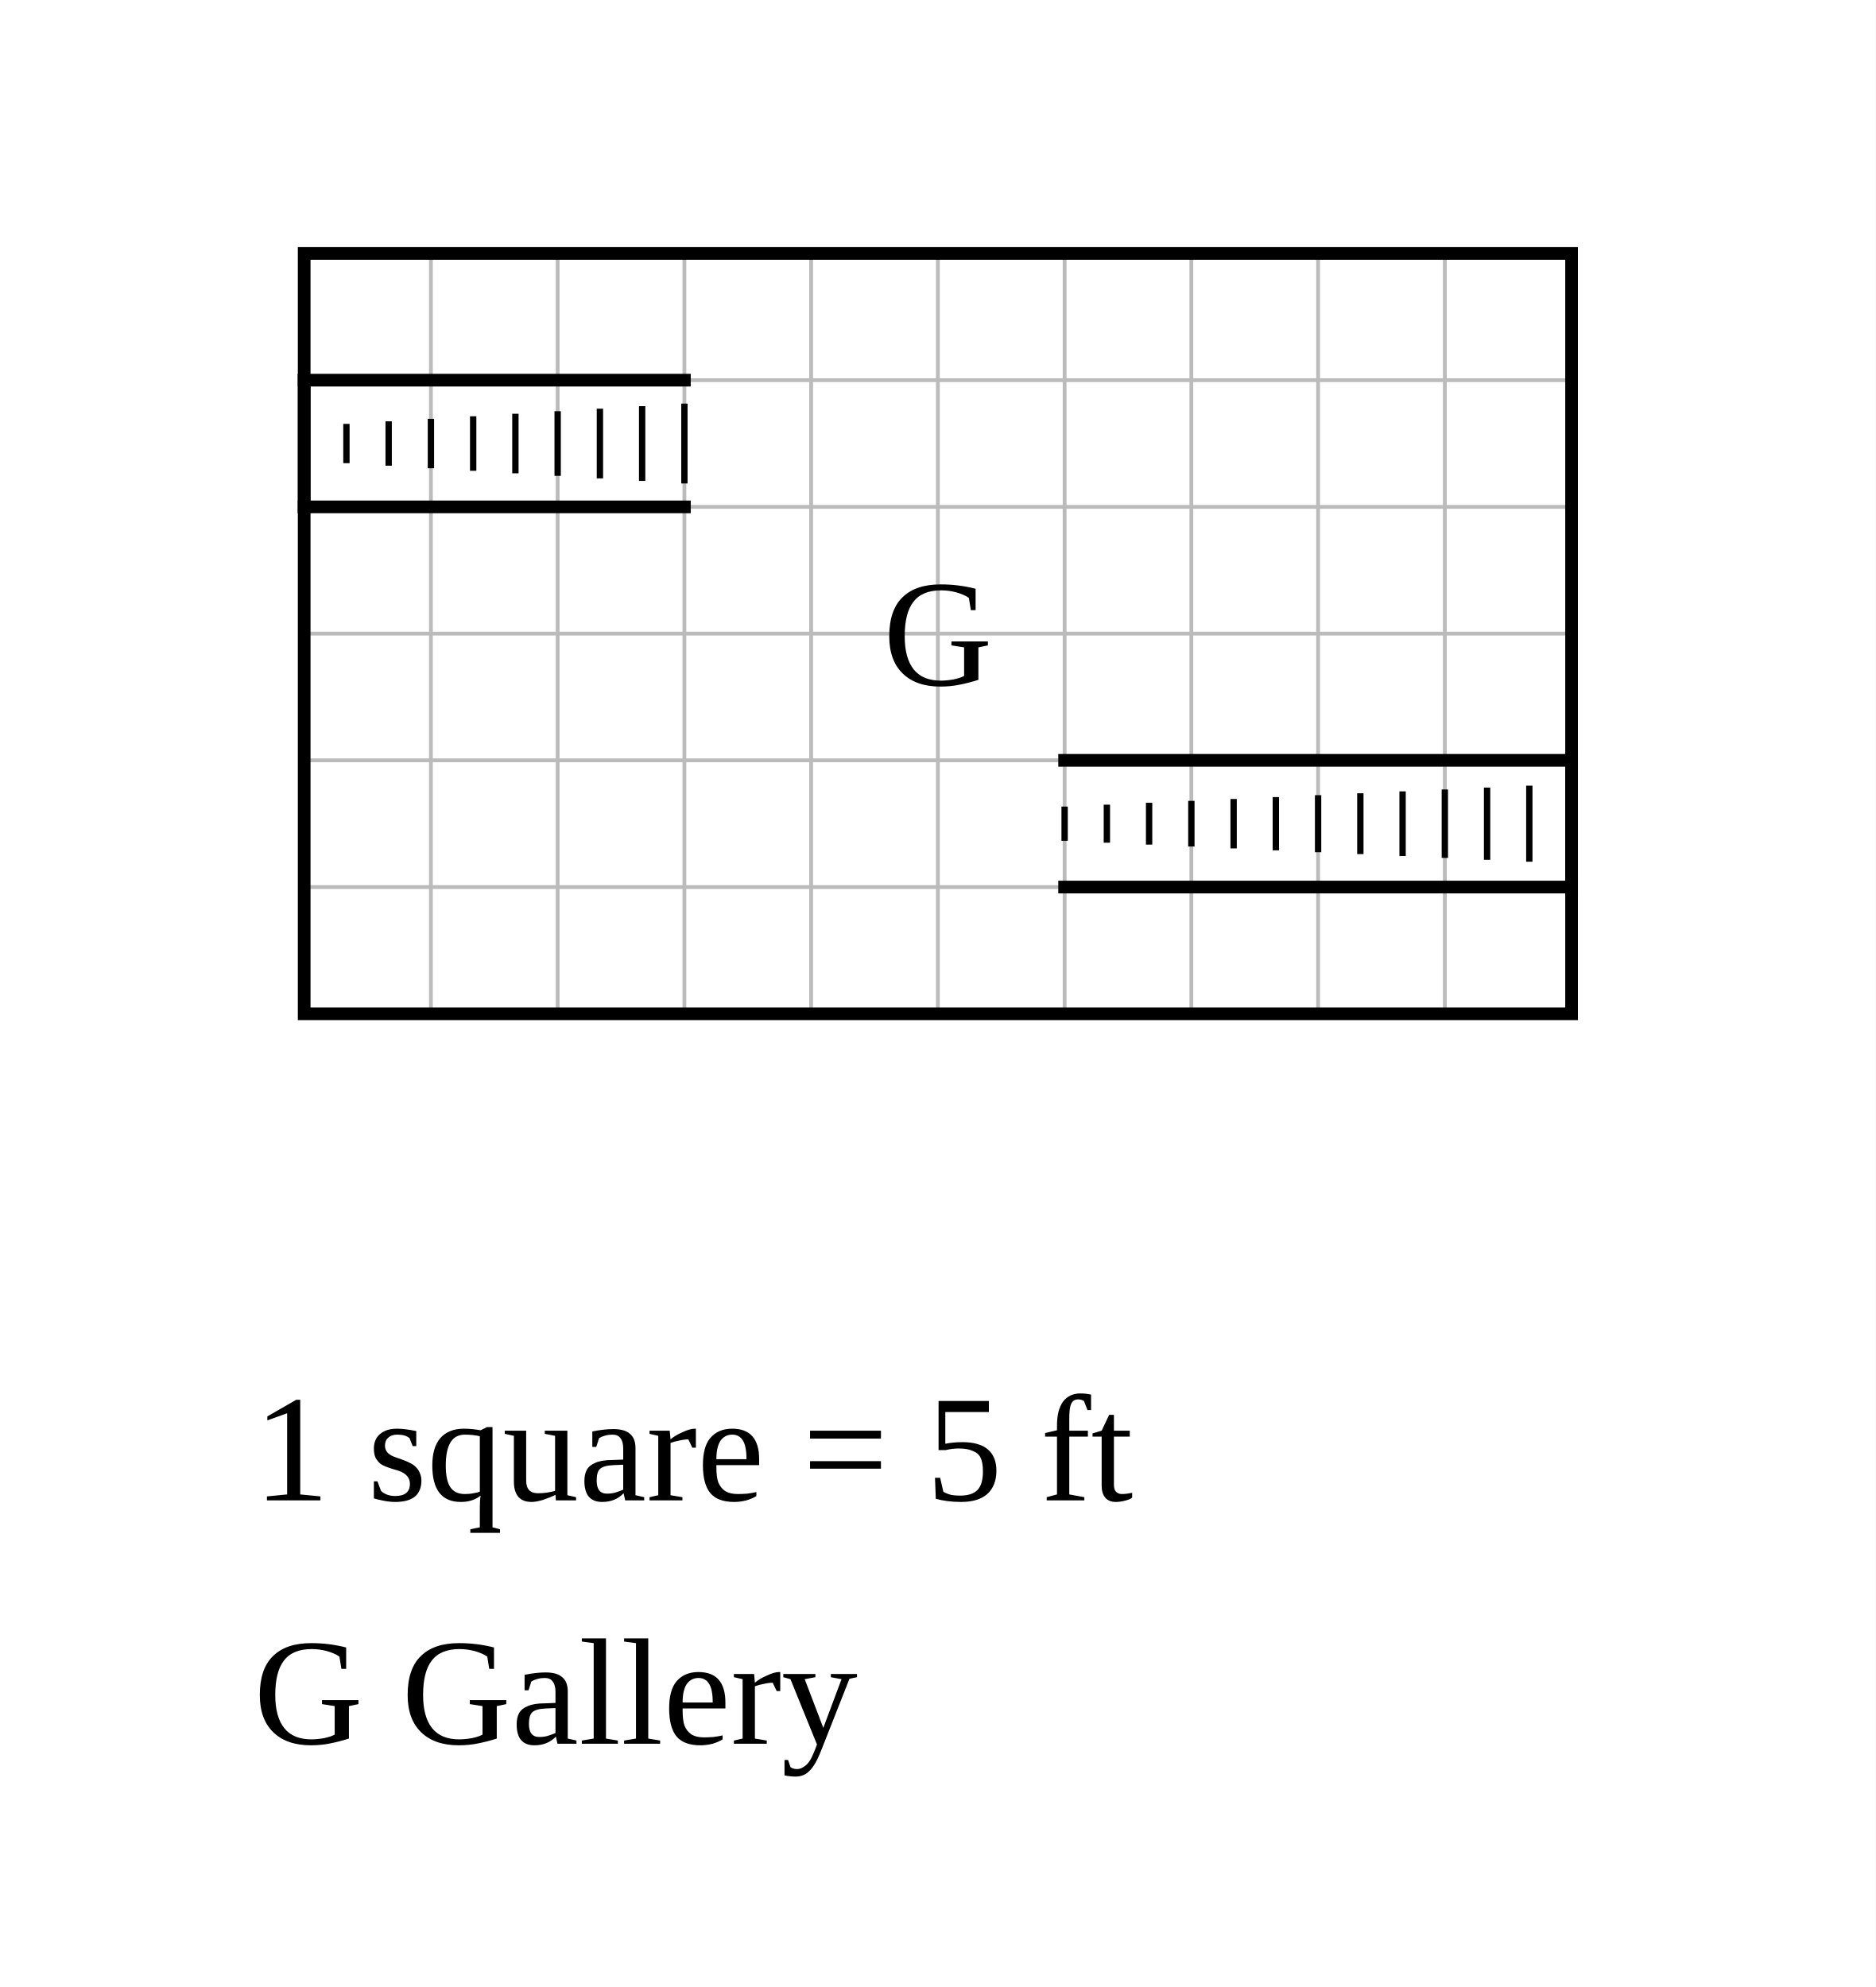
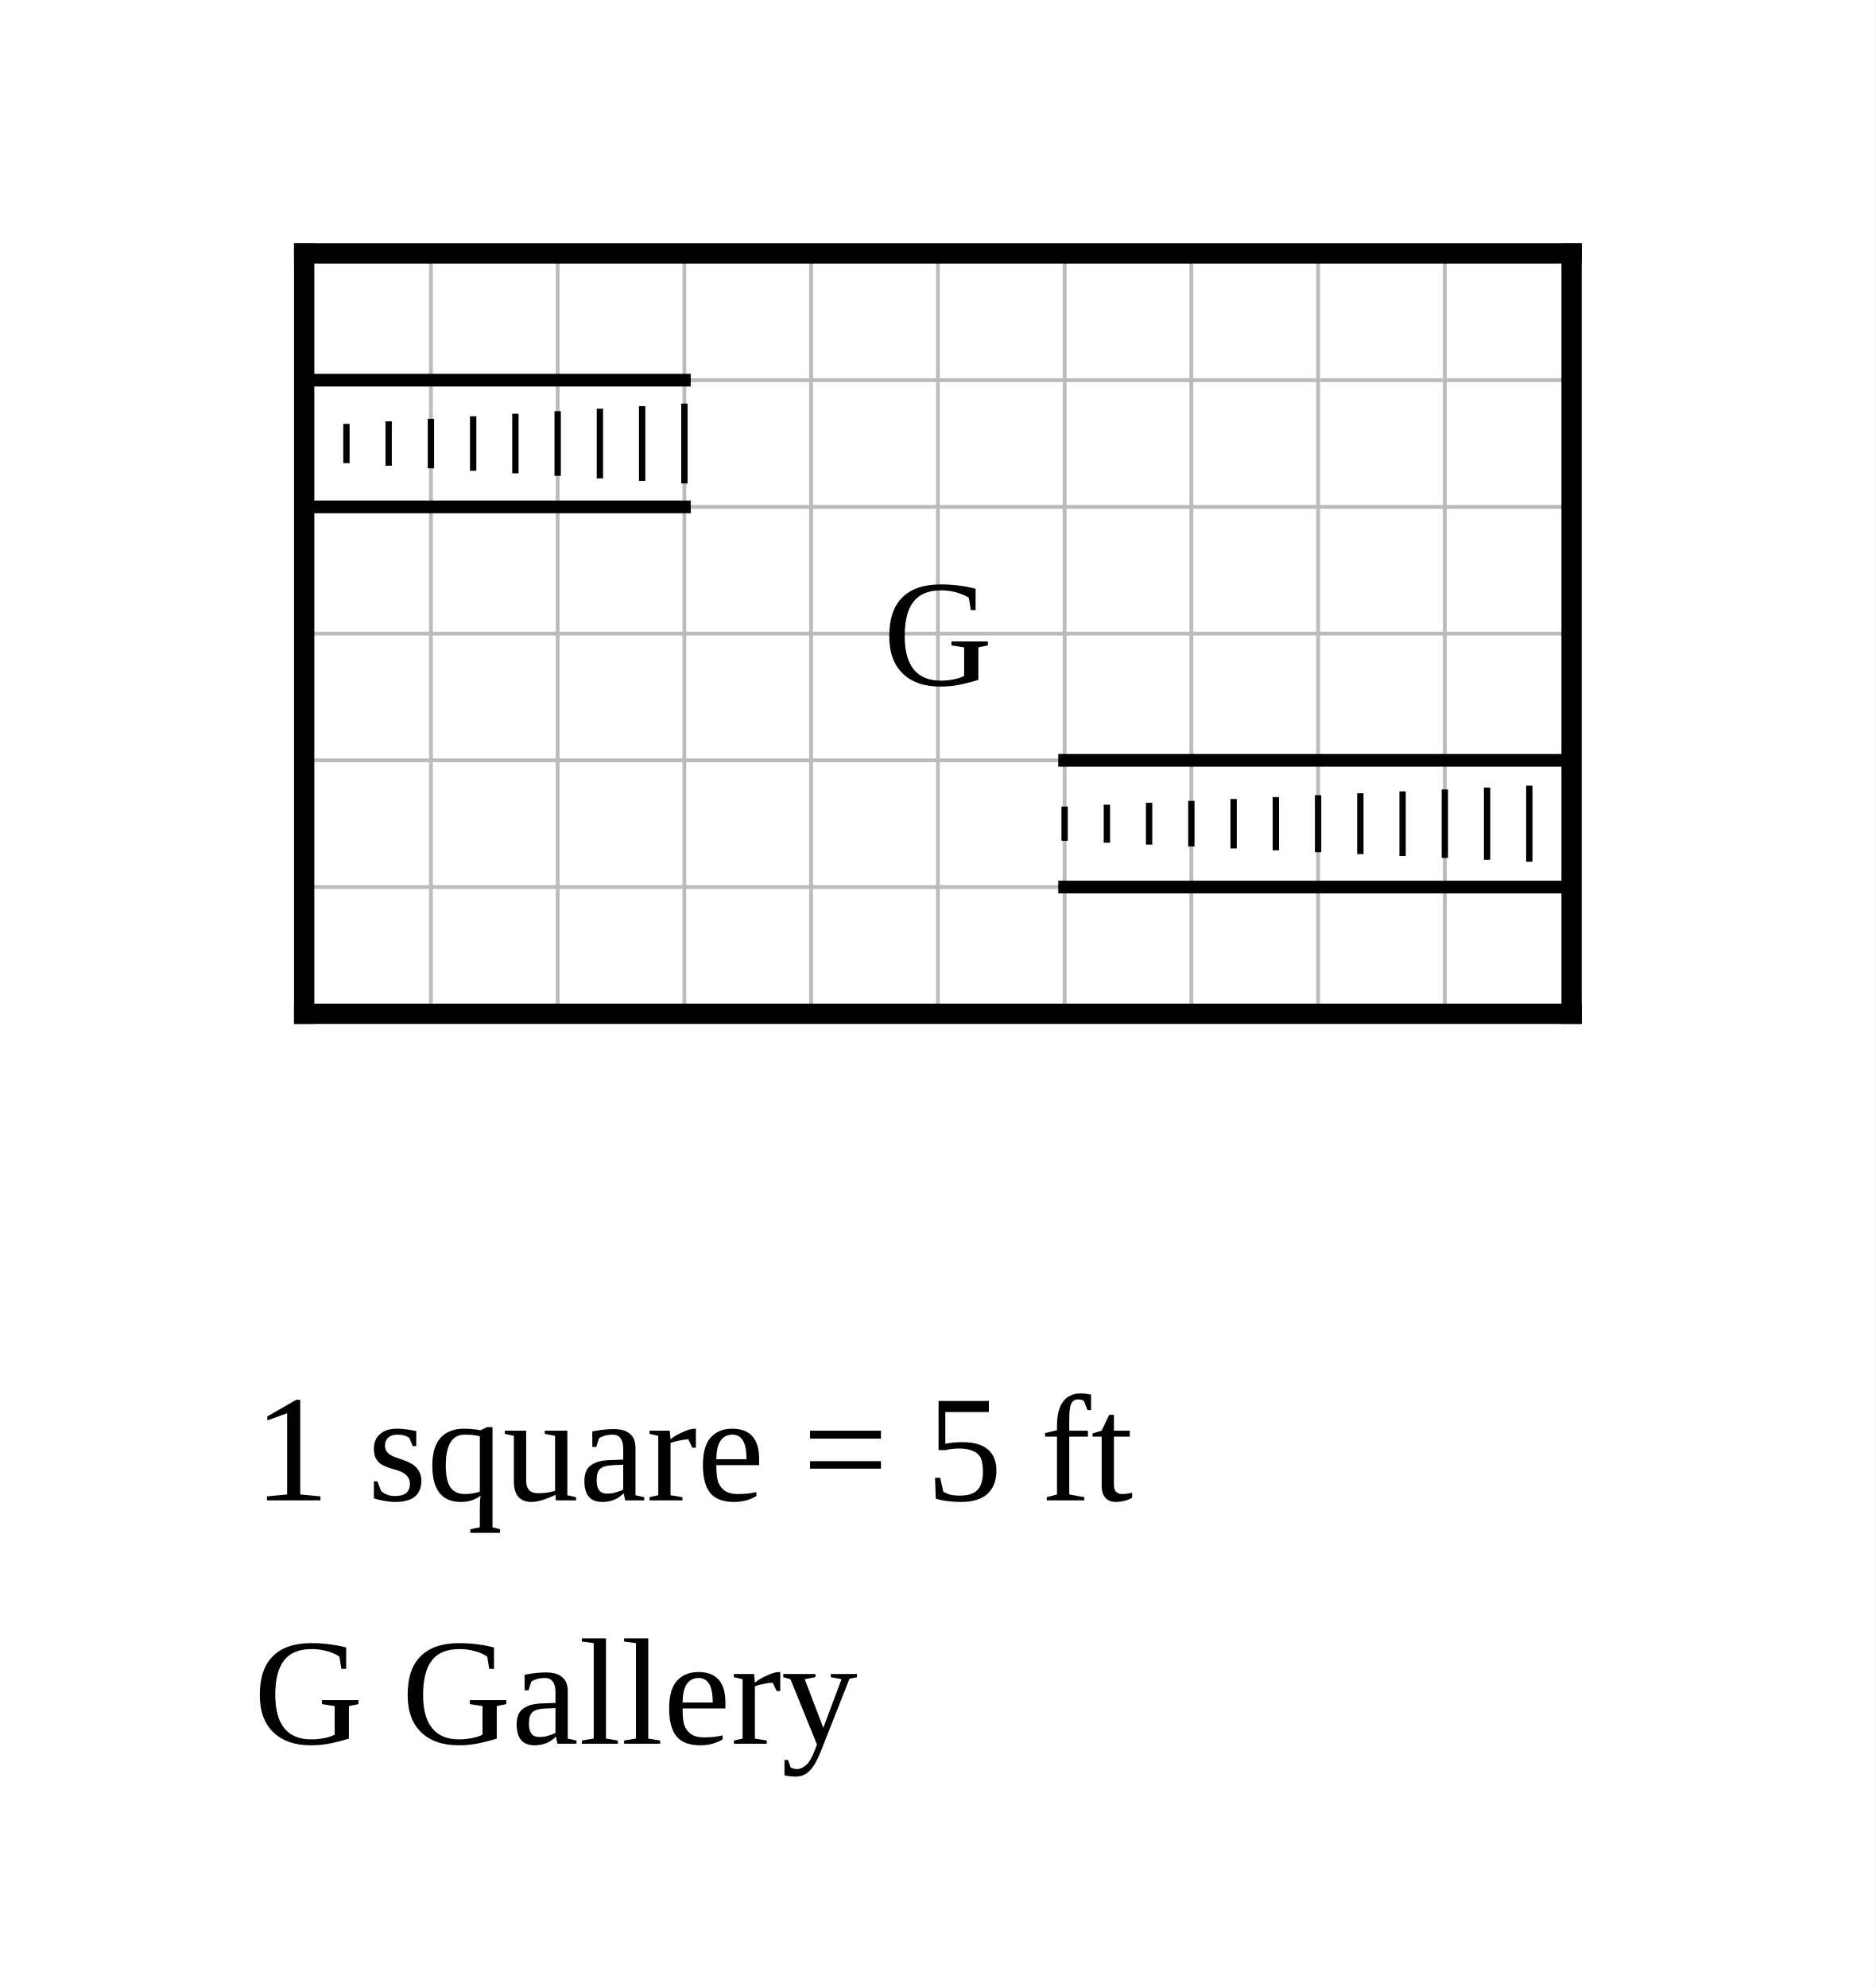
<svg xmlns="http://www.w3.org/2000/svg" width="740" height="784" viewBox="-12 -10 74 78.4">
  <rect x="-12" y="-10" width="74" height="78.4" fill="white" />
  <g stroke="#bbb" stroke-width="0.15">
    <line x1="0" y1="0" x2="0" y2="30" />
    <line x1="5" y1="0" x2="5" y2="30" />
    <line x1="10" y1="0" x2="10" y2="30" />
    <line x1="15" y1="0" x2="15" y2="30" />
    <line x1="20" y1="0" x2="20" y2="30" />
    <line x1="25" y1="0" x2="25" y2="30" />
    <line x1="30" y1="0" x2="30" y2="30" />
    <line x1="35" y1="0" x2="35" y2="30" />
    <line x1="40" y1="0" x2="40" y2="30" />
    <line x1="45" y1="0" x2="45" y2="30" />
    <line x1="50" y1="0" x2="50" y2="30" />
    <line x1="0" y1="0" x2="50" y2="0" />
    <line x1="0" y1="5" x2="50" y2="5" />
    <line x1="0" y1="10" x2="50" y2="10" />
    <line x1="0" y1="15" x2="50" y2="15" />
    <line x1="0" y1="20" x2="50" y2="20" />
    <line x1="0" y1="25" x2="50" y2="25" />
    <line x1="0" y1="30" x2="50" y2="30" />
  </g>
-   <rect data-room="gallery" x="0" y="0" width="50" height="30" fill="none" stroke="black" stroke-width="0.5" />
+   <line class="wall exterior" x1="0" y1="0" x2="0" y2="30" stroke="black" stroke-width="0.8" stroke-linecap="square" />
+   <line class="wall exterior" x1="0" y1="0" x2="50" y2="0" stroke="black" stroke-width="0.8" stroke-linecap="square" />
+   <line class="wall exterior" x1="0" y1="30" x2="50" y2="30" stroke="black" stroke-width="0.8" stroke-linecap="square" />
+   <line class="wall exterior" x1="50" y1="0" x2="50" y2="30" stroke="black" stroke-width="0.8" stroke-linecap="square" />
  <text data-room="gallery" x="25" y="15" text-anchor="middle" dominant-baseline="central" font-size="6">G</text>
  <g class="stairs" data-room="gallery">
    <line x1="0" y1="5" x2="15" y2="5" stroke="black" stroke-width="0.5" stroke-linecap="square" />
    <line x1="0" y1="10" x2="15" y2="10" stroke="black" stroke-width="0.5" stroke-linecap="square" />
    <line x1="0" y1="5" x2="0" y2="10" stroke="black" stroke-width="0.5" stroke-linecap="square" />
    <line x1="1.667" y1="6.725" x2="1.667" y2="8.275" stroke="black" stroke-width="0.25" />
    <line x1="3.333" y1="6.625" x2="3.333" y2="8.375" stroke="black" stroke-width="0.25" />
    <line x1="5" y1="6.525" x2="5" y2="8.475" stroke="black" stroke-width="0.25" />
    <line x1="6.667" y1="6.425" x2="6.667" y2="8.575" stroke="black" stroke-width="0.25" />
    <line x1="8.333" y1="6.325" x2="8.333" y2="8.675" stroke="black" stroke-width="0.25" />
    <line x1="10" y1="6.225" x2="10" y2="8.775" stroke="black" stroke-width="0.25" />
    <line x1="11.667" y1="6.125" x2="11.667" y2="8.875" stroke="black" stroke-width="0.25" />
    <line x1="13.333" y1="6.025" x2="13.333" y2="8.975" stroke="black" stroke-width="0.25" />
    <line x1="15" y1="5.925" x2="15" y2="9.075" stroke="black" stroke-width="0.25" />
  </g>
  <g class="stairs" data-room="gallery">
    <line x1="30" y1="20" x2="50" y2="20" stroke="black" stroke-width="0.5" stroke-linecap="square" />
    <line x1="30" y1="25" x2="50" y2="25" stroke="black" stroke-width="0.5" stroke-linecap="square" />
    <line x1="50" y1="20" x2="50" y2="25" stroke="black" stroke-width="0.5" stroke-linecap="square" />
    <line x1="30" y1="21.825" x2="30" y2="23.175" stroke="black" stroke-width="0.25" />
    <line x1="31.667" y1="21.75" x2="31.667" y2="23.25" stroke="black" stroke-width="0.25" />
    <line x1="33.333" y1="21.675" x2="33.333" y2="23.325" stroke="black" stroke-width="0.25" />
    <line x1="35" y1="21.6" x2="35" y2="23.4" stroke="black" stroke-width="0.25" />
    <line x1="36.667" y1="21.525" x2="36.667" y2="23.475" stroke="black" stroke-width="0.25" />
    <line x1="38.333" y1="21.45" x2="38.333" y2="23.55" stroke="black" stroke-width="0.25" />
    <line x1="40" y1="21.375" x2="40" y2="23.625" stroke="black" stroke-width="0.25" />
    <line x1="41.667" y1="21.3" x2="41.667" y2="23.7" stroke="black" stroke-width="0.25" />
    <line x1="43.333" y1="21.225" x2="43.333" y2="23.775" stroke="black" stroke-width="0.25" />
    <line x1="45" y1="21.15" x2="45" y2="23.85" stroke="black" stroke-width="0.25" />
    <line x1="46.667" y1="21.075" x2="46.667" y2="23.925" stroke="black" stroke-width="0.25" />
    <line x1="48.333" y1="21" x2="48.333" y2="24" stroke="black" stroke-width="0.25" />
  </g>
  <text class="scale" x="-2" y="49.2" font-size="6">1 square = 5 ft</text>
  <text class="key" x="-2" y="58.8" font-size="6">G  Gallery</text>
</svg>
